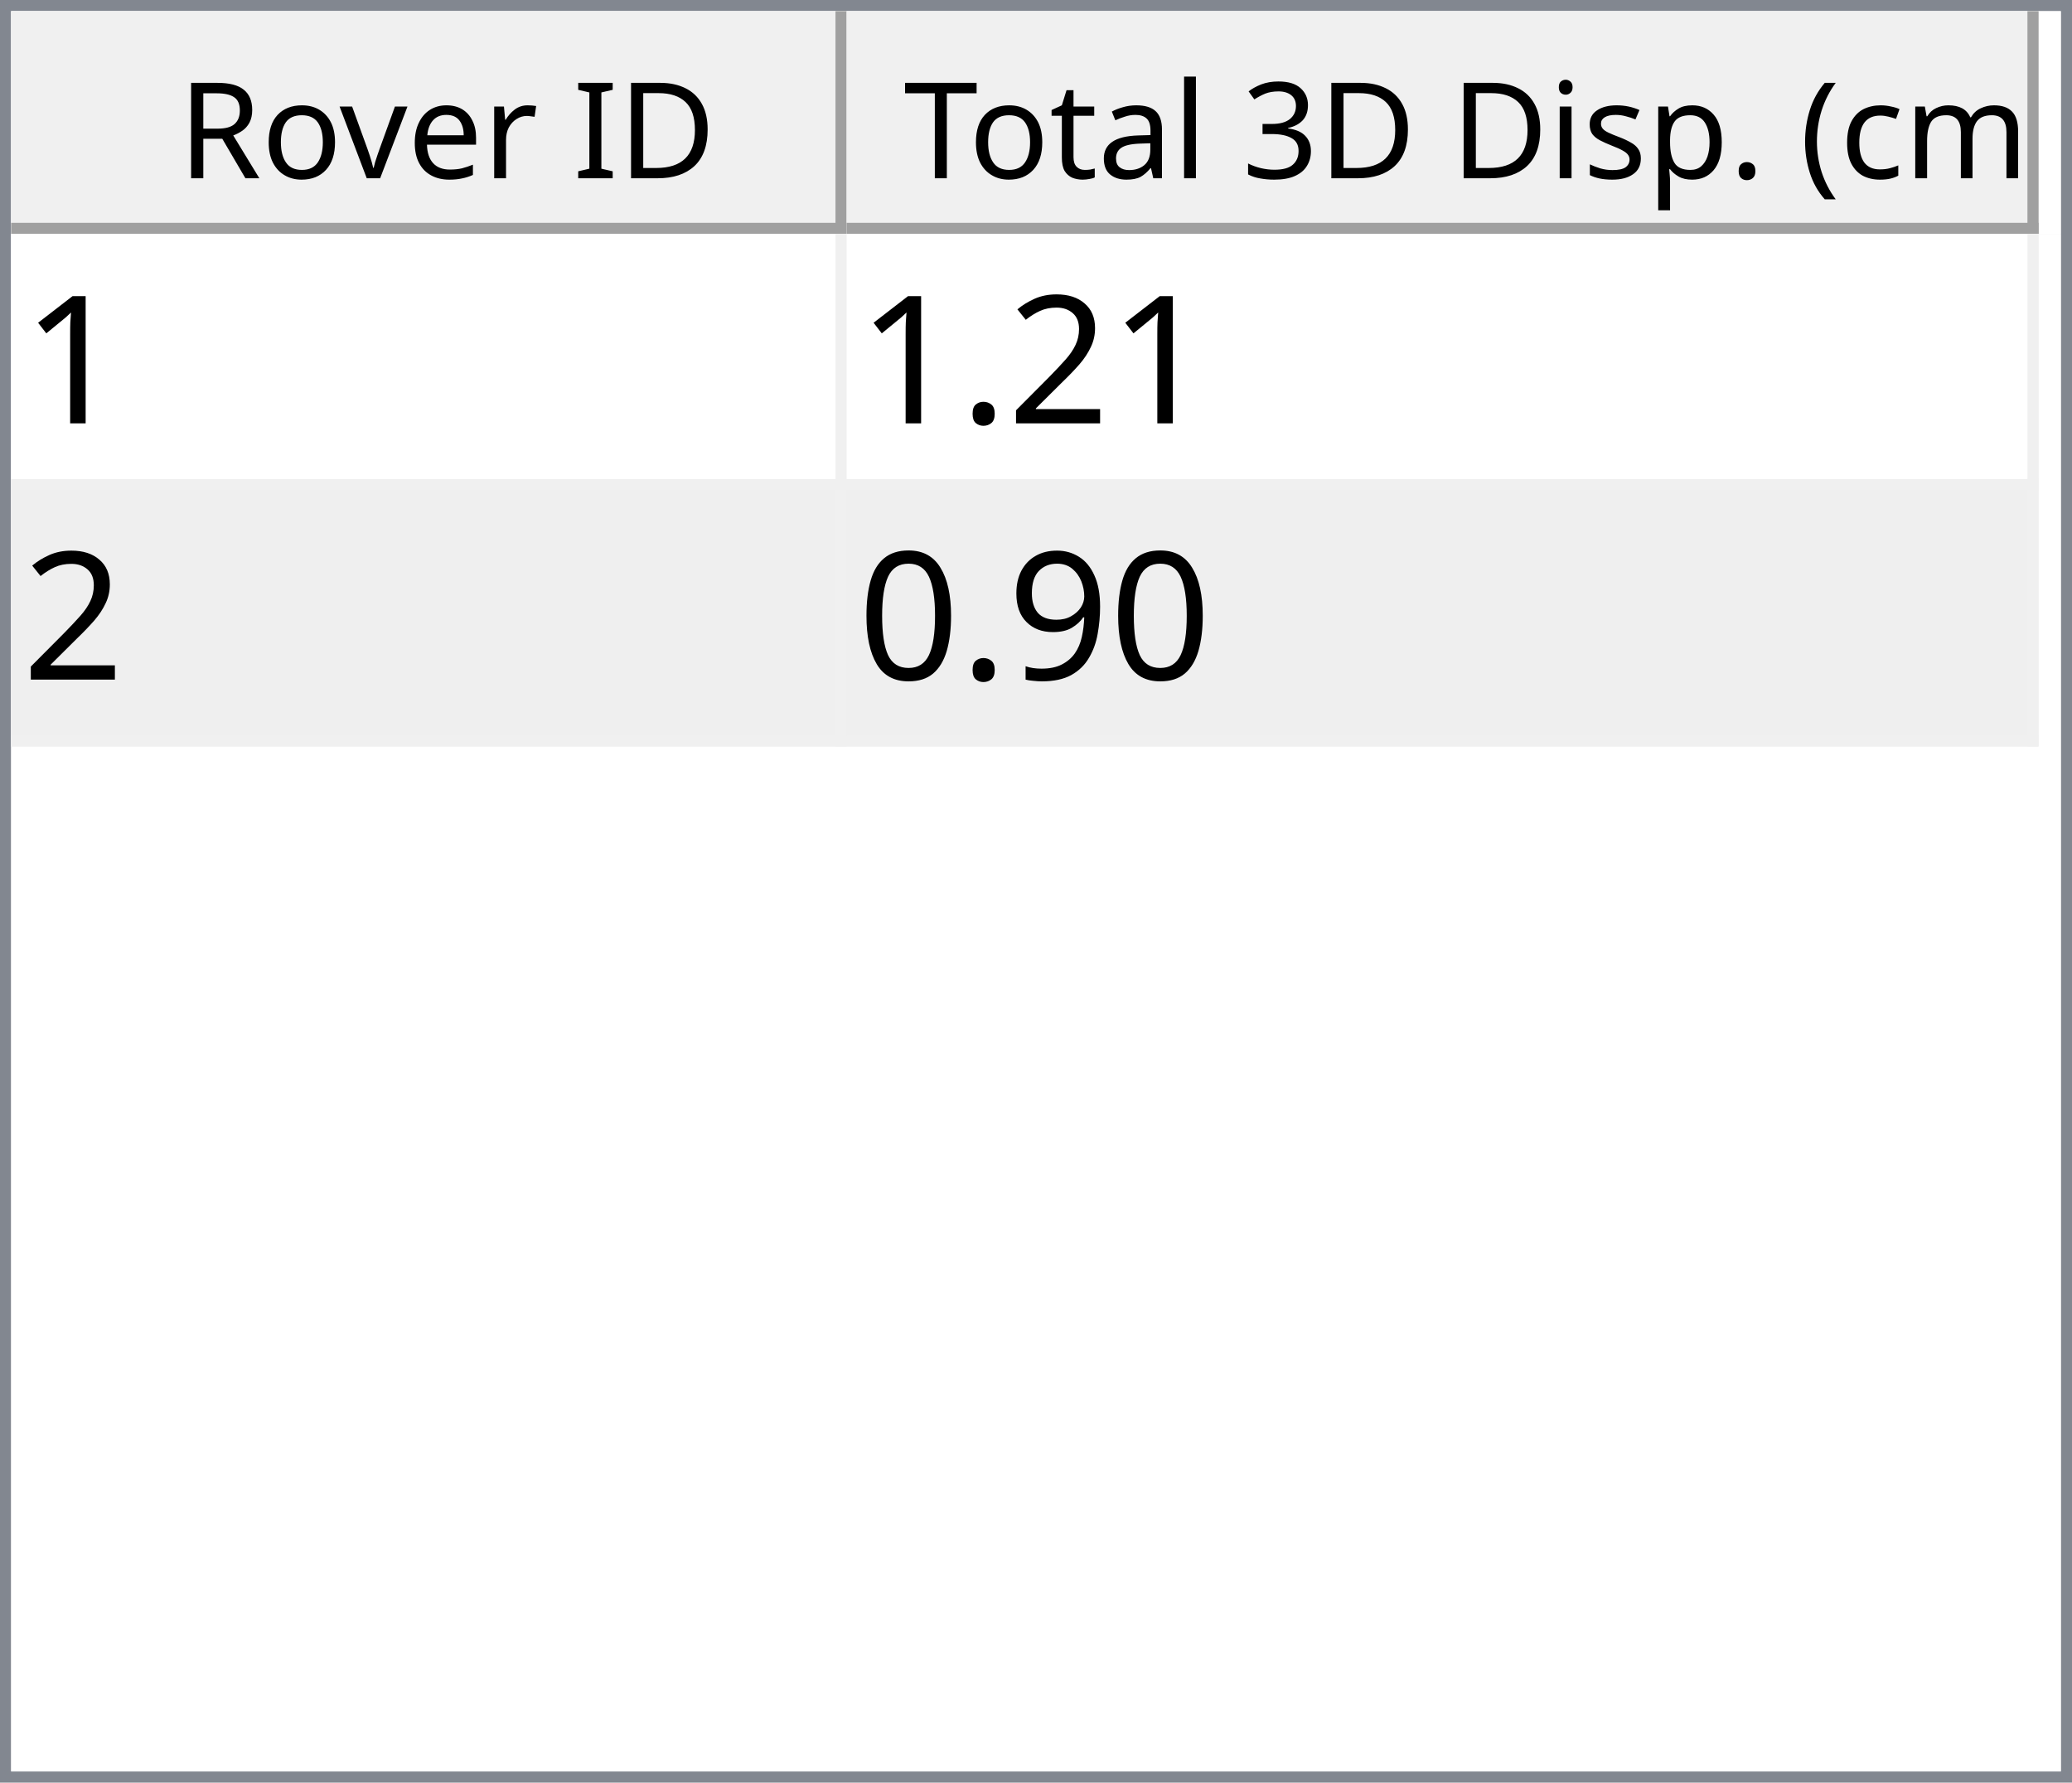
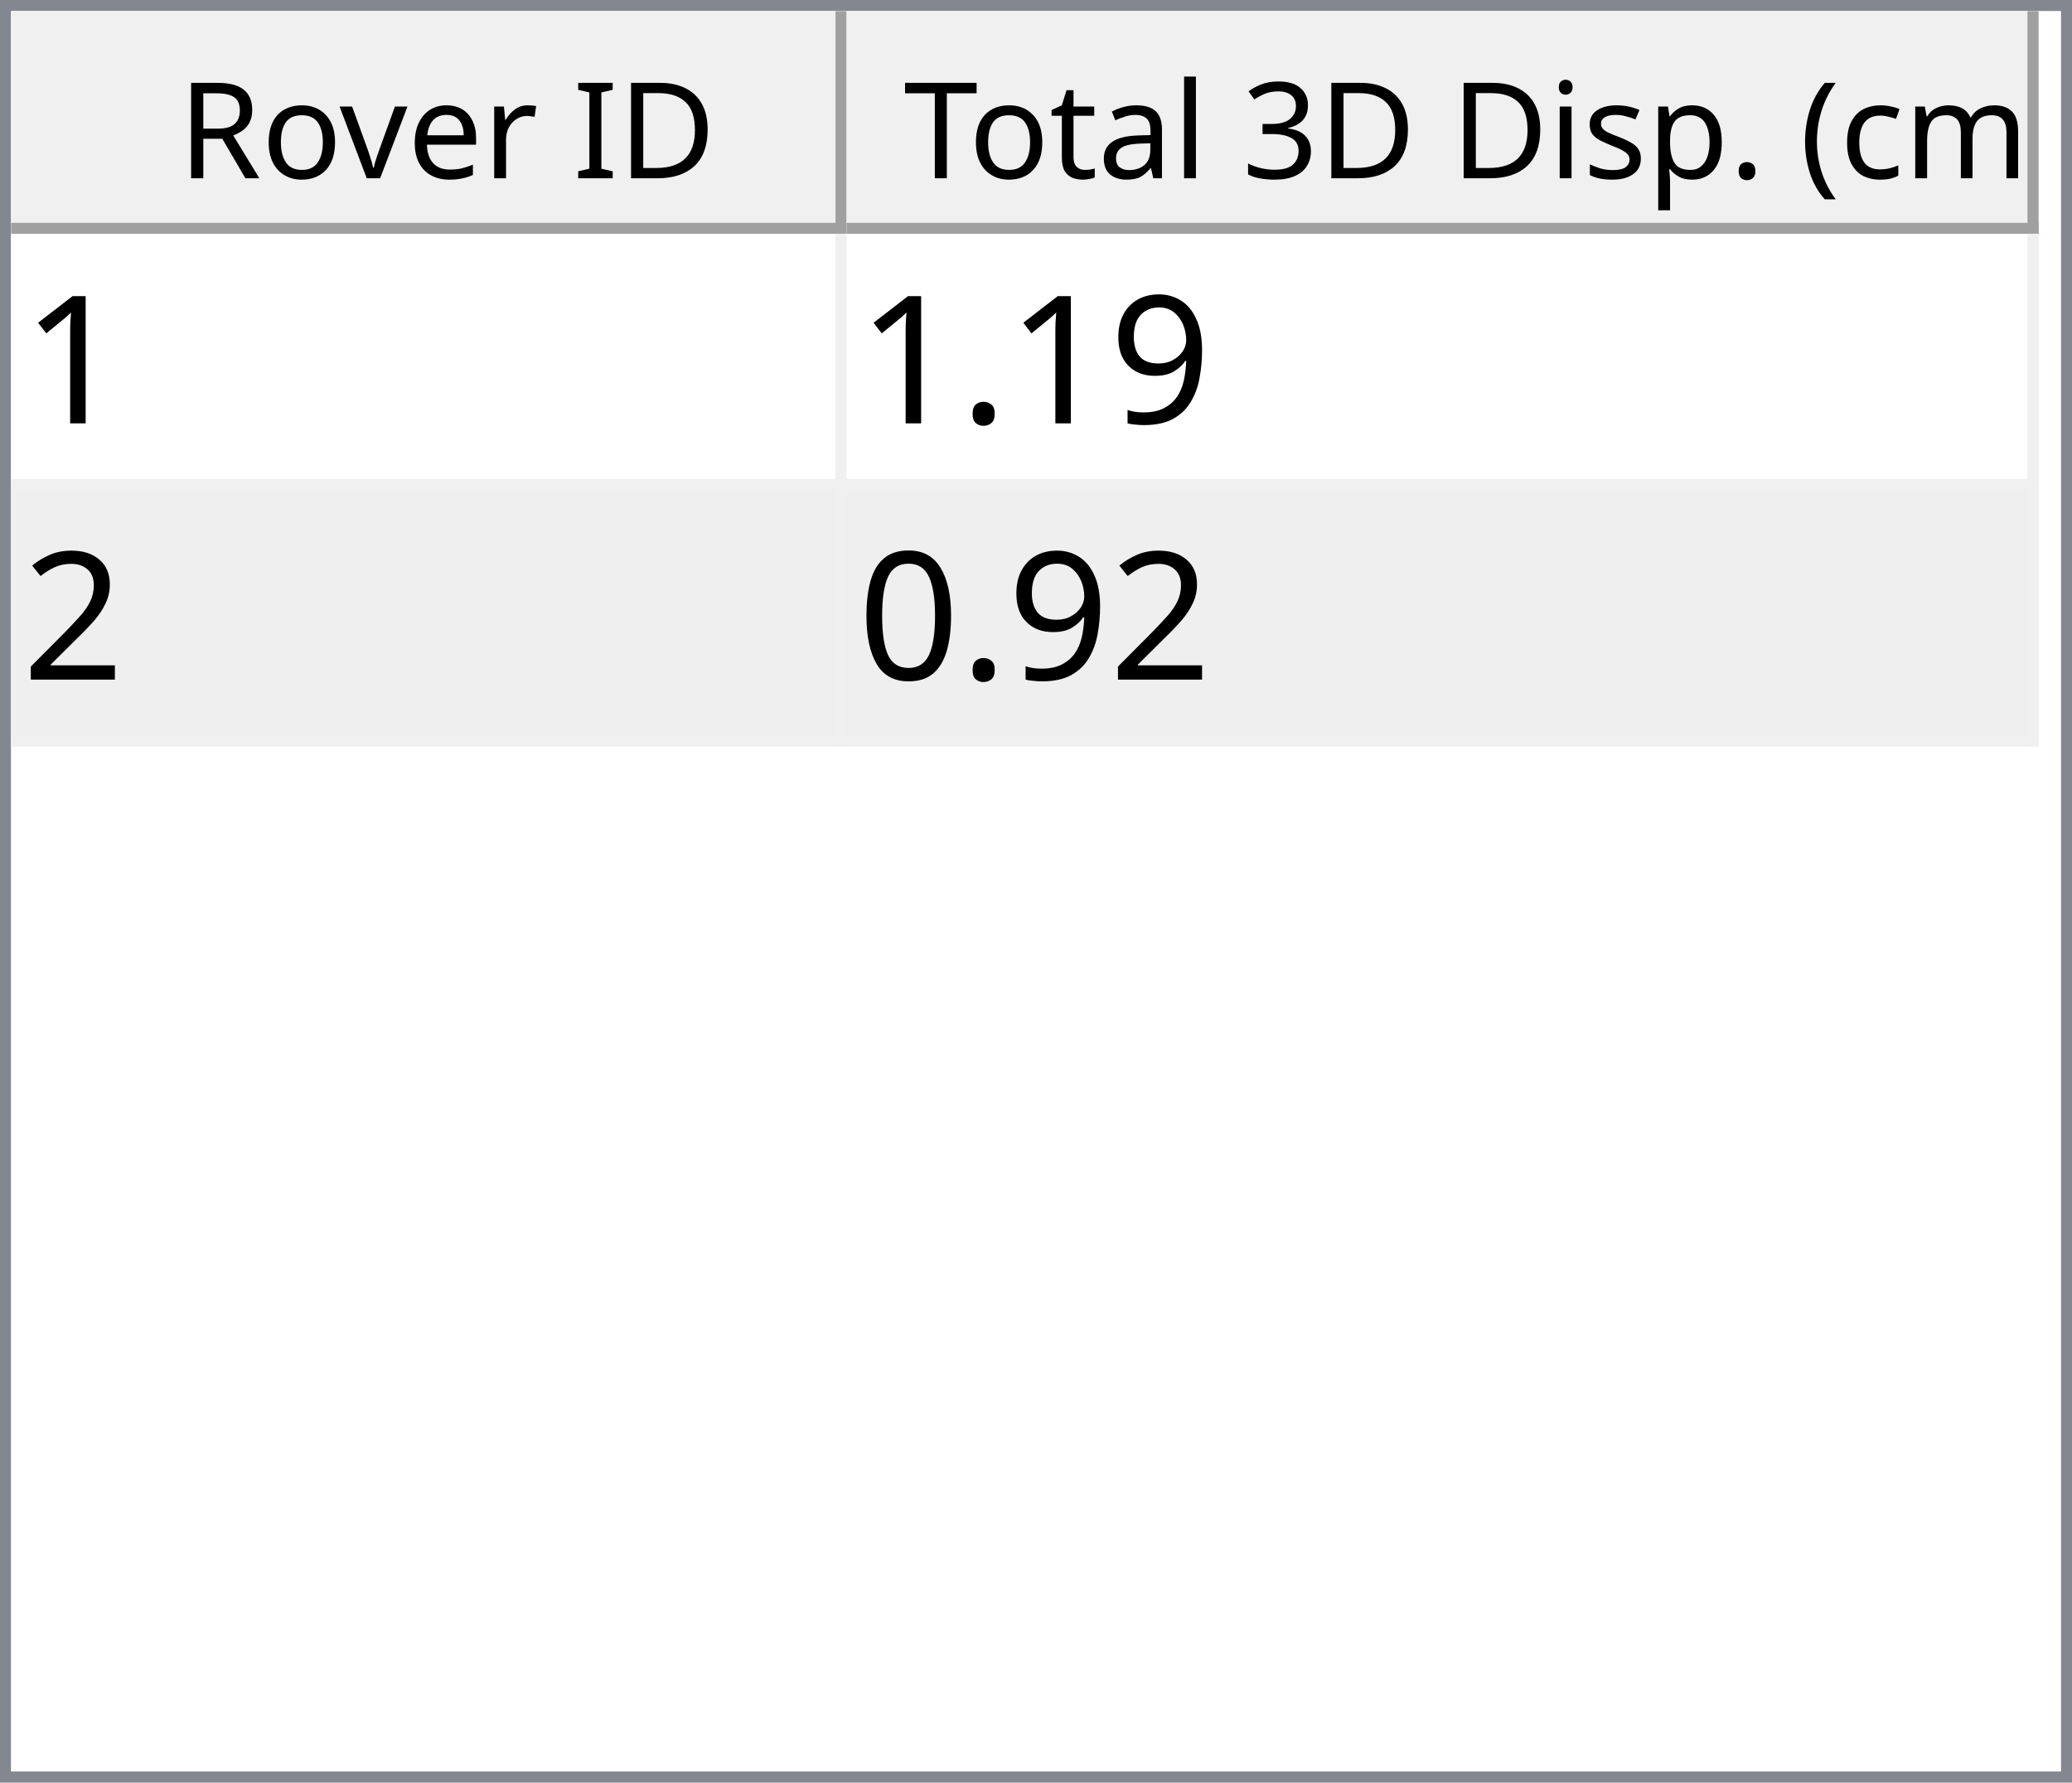
<svg xmlns="http://www.w3.org/2000/svg" style="fill-opacity:1; color-rendering:auto; color-interpolation:auto; text-rendering:auto; stroke:black; stroke-linecap:square; stroke-miterlimit:10; shape-rendering:auto; stroke-opacity:1; fill:black; stroke-dasharray:none; font-weight:normal; stroke-width:1; font-family:'Dialog'; font-style:normal; stroke-linejoin:miter; font-size:12px; stroke-dashoffset:0; image-rendering:auto;" width="186" height="160">
  <defs id="genericDefs" />
  <g>
    <defs id="defs1">
      <clipPath clipPathUnits="userSpaceOnUse" id="clipPath1">
        <path d="M0 0 L186 0 L186 160 L0 160 L0 0 Z" />
      </clipPath>
      <clipPath clipPathUnits="userSpaceOnUse" id="clipPath2">
        <path d="M0 0 L0 160 L186 160 L186 0 Z" />
      </clipPath>
      <clipPath clipPathUnits="userSpaceOnUse" id="clipPath3">
        <path d="M0 0 L0 20 L184 20 L184 0 Z" />
      </clipPath>
      <clipPath clipPathUnits="userSpaceOnUse" id="clipPath4">
        <path d="M0 0 L0 20 L75 20 L75 0 Z" />
      </clipPath>
      <clipPath clipPathUnits="userSpaceOnUse" id="clipPath5">
        <path d="M1 1 L1 19 L74 19 L74 1 Z" />
      </clipPath>
      <clipPath clipPathUnits="userSpaceOnUse" id="clipPath6">
        <path d="M0 0 L0 18 L73 18 L73 0 Z" />
      </clipPath>
      <clipPath clipPathUnits="userSpaceOnUse" id="clipPath7">
        <path d="M-0.5 -0.5 L-0.5 19.5 L74.5 19.5 L74.5 -0.5 Z" />
      </clipPath>
      <clipPath clipPathUnits="userSpaceOnUse" id="clipPath8">
        <path d="M0 0 L0 20 L107 20 L107 0 Z" />
      </clipPath>
      <clipPath clipPathUnits="userSpaceOnUse" id="clipPath9">
        <path d="M1 1 L1 19 L106 19 L106 1 Z" />
      </clipPath>
      <clipPath clipPathUnits="userSpaceOnUse" id="clipPath10">
        <path d="M0 0 L0 18 L105 18 L105 0 Z" />
      </clipPath>
      <clipPath clipPathUnits="userSpaceOnUse" id="clipPath11">
        <path d="M-0.5 -0.5 L-0.5 19.5 L106.5 19.5 L106.5 -0.5 Z" />
      </clipPath>
      <clipPath clipPathUnits="userSpaceOnUse" id="clipPath12">
        <path d="M0 0 L0 138 L184 138 L184 0 Z" />
      </clipPath>
      <clipPath clipPathUnits="userSpaceOnUse" id="clipPath13">
        <path d="M0 0 L0 46 L182 46 L182 0 Z" />
      </clipPath>
      <clipPath clipPathUnits="userSpaceOnUse" id="clipPath14">
        <path d="M-0.5 -0.5 L-0.5 45.5 L181.5 45.5 L181.5 -0.5 Z" />
      </clipPath>
      <clipPath clipPathUnits="userSpaceOnUse" id="clipPath15">
        <path d="M0 0 L0 22 L74 22 L74 0 Z" />
      </clipPath>
      <clipPath clipPathUnits="userSpaceOnUse" id="clipPath16">
        <path d="M0 0 L0 22 L106 22 L106 0 Z" />
      </clipPath>
      <font horiz-adv-x="64.551" id="font1">
        <font-face ascent="107.91" descent="25.098" units-per-em="100" style="font-style:normal; font-family:Segoe UI; font-weight:normal;" />
        <missing-glyph horiz-adv-x="64.551" d="M8.109 0 L8.109 68.266 L56.453 68.266 L56.453 0 L8.109 0 ZM15.328 7.234 L49.219 7.234 L49.219 61.031 L15.328 61.031 L15.328 7.234 Z" />
        <glyph unicode="D" horiz-adv-x="70.117" d="M9.188 0 L9.188 70.016 L28.516 70.016 Q65.531 70.016 65.531 35.891 Q65.531 19.672 55.25 9.836 Q44.969 0 27.734 0 L9.188 0 ZM17.391 62.594 L17.391 7.422 L27.828 7.422 Q41.609 7.422 49.273 14.797 Q56.938 22.172 56.938 35.688 Q56.938 62.594 28.328 62.594 L17.391 62.594 Z" />
        <glyph unicode="I" horiz-adv-x="26.611" d="M17.391 0 L9.188 0 L9.188 70.016 L17.391 70.016 L17.391 0 Z" />
        <glyph unicode=" " horiz-adv-x="27.393" d="" />
        <glyph unicode="r" horiz-adv-x="34.766" d="M34.188 41.891 Q32.078 43.5 28.125 43.5 Q23 43.5 19.555 38.672 Q16.109 33.844 16.109 25.484 L16.109 0 L8.109 0 L8.109 50 L16.109 50 L16.109 39.703 L16.312 39.703 Q18.016 44.969 21.531 47.922 Q25.047 50.875 29.391 50.875 Q32.516 50.875 34.188 50.203 L34.188 41.891 Z" />
        <glyph unicode="e" horiz-adv-x="52.295" d="M48.297 23 L12.984 23 Q13.188 14.656 17.484 10.109 Q21.781 5.562 29.297 5.562 Q37.75 5.562 44.828 11.141 L44.828 3.609 Q38.234 -1.172 27.391 -1.172 Q16.797 -1.172 10.742 5.641 Q4.688 12.453 4.688 24.812 Q4.688 36.469 11.305 43.82 Q17.922 51.172 27.734 51.172 Q37.547 51.172 42.922 44.828 Q48.297 38.484 48.297 27.203 L48.297 23 ZM40.094 29.781 Q40.047 36.719 36.75 40.578 Q33.453 44.438 27.594 44.438 Q21.922 44.438 17.969 40.383 Q14.016 36.328 13.094 29.781 L40.094 29.781 Z" />
        <glyph unicode="v" horiz-adv-x="47.9" d="M47.406 50 L27.484 0 L19.625 0 L0.688 50 L9.469 50 L22.172 13.672 Q23.578 9.672 23.922 6.688 L24.125 6.688 Q24.609 10.453 25.688 13.484 L38.969 50 L47.406 50 Z" />
        <glyph unicode="o" horiz-adv-x="58.594" d="M29 -1.172 Q17.922 -1.172 11.305 5.836 Q4.688 12.844 4.688 24.422 Q4.688 37.016 11.57 44.094 Q18.453 51.172 30.172 51.172 Q41.359 51.172 47.633 44.289 Q53.906 37.406 53.906 25.203 Q53.906 13.234 47.141 6.031 Q40.375 -1.172 29 -1.172 ZM29.594 44.438 Q21.875 44.438 17.383 39.188 Q12.891 33.938 12.891 24.703 Q12.891 15.828 17.43 10.695 Q21.969 5.562 29.594 5.562 Q37.359 5.562 41.531 10.594 Q45.703 15.625 45.703 24.906 Q45.703 34.281 41.531 39.359 Q37.359 44.438 29.594 44.438 Z" />
        <glyph unicode="R" horiz-adv-x="59.814" d="M59.375 0 L49.609 0 L37.891 19.625 Q36.281 22.359 34.766 24.289 Q33.25 26.219 31.664 27.438 Q30.078 28.656 28.25 29.219 Q26.422 29.781 24.125 29.781 L17.391 29.781 L17.391 0 L9.188 0 L9.188 70.016 L30.078 70.016 Q34.672 70.016 38.555 68.867 Q42.438 67.719 45.289 65.375 Q48.141 63.031 49.758 59.547 Q51.375 56.062 51.375 51.375 Q51.375 47.703 50.273 44.656 Q49.172 41.609 47.148 39.211 Q45.125 36.812 42.266 35.133 Q39.406 33.453 35.844 32.516 L35.844 32.328 Q37.594 31.547 38.891 30.547 Q40.188 29.547 41.359 28.18 Q42.531 26.812 43.68 25.078 Q44.828 23.344 46.234 21.047 L59.375 0 ZM17.391 62.594 L17.391 37.203 L28.516 37.203 Q31.594 37.203 34.203 38.133 Q36.812 39.062 38.719 40.797 Q40.625 42.531 41.703 45.047 Q42.781 47.562 42.781 50.688 Q42.781 56.297 39.141 59.445 Q35.5 62.594 28.609 62.594 L17.391 62.594 Z" />
        <glyph unicode=")" horiz-adv-x="30.176" d="M8.297 -15.922 L1.172 -15.922 Q16.406 2.344 16.406 26.812 Q16.406 51.469 1.078 70.016 L8.297 70.016 Q23.531 52.156 23.531 26.703 Q23.531 1.375 8.297 -15.922 Z" />
        <glyph unicode="m" horiz-adv-x="86.133" d="M79.109 0 L71.094 0 L71.094 28.719 Q71.094 37.016 68.531 40.727 Q65.969 44.438 59.906 44.438 Q54.781 44.438 51.195 39.75 Q47.609 35.062 47.609 28.516 L47.609 0 L39.594 0 L39.594 29.688 Q39.594 44.438 28.219 44.438 Q22.953 44.438 19.531 40.016 Q16.109 35.594 16.109 28.516 L16.109 0 L8.109 0 L8.109 50 L16.109 50 L16.109 42.094 L16.312 42.094 Q21.625 51.172 31.844 51.172 Q36.969 51.172 40.773 48.312 Q44.578 45.453 46 40.828 Q51.562 51.172 62.594 51.172 Q79.109 51.172 79.109 30.812 L79.109 0 Z" />
        <glyph unicode="c" horiz-adv-x="46.191" d="M42.188 2.297 Q36.422 -1.172 28.516 -1.172 Q17.828 -1.172 11.258 5.789 Q4.688 12.75 4.688 23.828 Q4.688 36.188 11.766 43.68 Q18.844 51.172 30.672 51.172 Q37.25 51.172 42.281 48.734 L42.281 40.531 Q36.719 44.438 30.375 44.438 Q22.703 44.438 17.797 38.945 Q12.891 33.453 12.891 24.516 Q12.891 15.719 17.508 10.641 Q22.125 5.562 29.891 5.562 Q36.422 5.562 42.188 9.906 L42.188 2.297 Z" />
        <glyph unicode="(" horiz-adv-x="30.176" d="M29.109 -15.922 L21.969 -15.922 Q6.844 1.375 6.844 26.703 Q6.844 52.156 21.969 70.016 L29.203 70.016 Q13.875 51.469 13.875 26.812 Q13.875 2.344 29.109 -15.922 Z" />
        <glyph unicode="." horiz-adv-x="21.68" d="M10.891 -1.078 Q8.641 -1.078 7.055 0.539 Q5.469 2.156 5.469 4.391 Q5.469 6.641 7.055 8.273 Q8.641 9.906 10.891 9.906 Q13.188 9.906 14.797 8.273 Q16.406 6.641 16.406 4.391 Q16.406 2.156 14.797 0.539 Q13.188 -1.078 10.891 -1.078 Z" />
        <glyph unicode="p" horiz-adv-x="58.789" d="M16.312 7.234 L16.109 7.234 L16.109 -23 L8.109 -23 L8.109 50 L16.109 50 L16.109 41.219 L16.312 41.219 Q22.219 51.172 33.594 51.172 Q43.266 51.172 48.688 44.461 Q54.109 37.75 54.109 26.469 Q54.109 13.922 48 6.375 Q41.891 -1.172 31.297 -1.172 Q21.578 -1.172 16.312 7.234 ZM16.109 27.391 L16.109 20.406 Q16.109 14.203 20.141 9.883 Q24.172 5.562 30.375 5.562 Q37.641 5.562 41.773 11.133 Q45.906 16.703 45.906 26.609 Q45.906 34.969 42.047 39.703 Q38.188 44.438 31.594 44.438 Q24.609 44.438 20.359 39.578 Q16.109 34.719 16.109 27.391 Z" />
        <glyph unicode="s" horiz-adv-x="42.432" d="M5.078 1.812 L5.078 10.406 Q11.625 5.562 19.484 5.562 Q30.031 5.562 30.031 12.594 Q30.031 14.594 29.125 15.992 Q28.219 17.391 26.68 18.461 Q25.141 19.531 23.07 20.383 Q21 21.234 18.609 22.172 Q15.281 23.484 12.766 24.828 Q10.25 26.172 8.57 27.859 Q6.891 29.547 6.031 31.695 Q5.172 33.844 5.172 36.719 Q5.172 40.234 6.789 42.945 Q8.406 45.656 11.086 47.484 Q13.766 49.312 17.211 50.242 Q20.656 51.172 24.312 51.172 Q30.812 51.172 35.938 48.922 L35.938 40.828 Q30.422 44.438 23.25 44.438 Q21 44.438 19.195 43.922 Q17.391 43.406 16.094 42.477 Q14.797 41.547 14.086 40.258 Q13.375 38.969 13.375 37.406 Q13.375 35.453 14.086 34.133 Q14.797 32.812 16.164 31.789 Q17.531 30.766 19.484 29.938 Q21.438 29.109 23.922 28.125 Q27.25 26.859 29.883 25.516 Q32.516 24.172 34.375 22.484 Q36.234 20.797 37.234 18.602 Q38.234 16.406 38.234 13.375 Q38.234 9.672 36.602 6.938 Q34.969 4.203 32.234 2.398 Q29.5 0.594 25.93 -0.289 Q22.359 -1.172 18.453 -1.172 Q10.75 -1.172 5.078 1.812 Z" />
        <glyph unicode="i" horiz-adv-x="24.219" d="M12.203 62.703 Q10.062 62.703 8.547 64.164 Q7.031 65.625 7.031 67.875 Q7.031 70.125 8.547 71.609 Q10.062 73.094 12.203 73.094 Q14.406 73.094 15.945 71.609 Q17.484 70.125 17.484 67.875 Q17.484 65.719 15.945 64.211 Q14.406 62.703 12.203 62.703 ZM16.109 0 L8.109 0 L8.109 50 L16.109 50 L16.109 0 Z" />
        <glyph unicode="3" horiz-adv-x="53.906" d="M46.531 19.828 Q46.531 15.094 44.75 11.211 Q42.969 7.328 39.719 4.57 Q36.469 1.812 31.93 0.297 Q27.391 -1.219 21.922 -1.219 Q11.922 -1.219 6 2.594 L6 11.188 Q13.094 5.609 22.219 5.609 Q25.875 5.609 28.828 6.539 Q31.781 7.469 33.906 9.227 Q36.031 10.984 37.18 13.477 Q38.328 15.969 38.328 19.094 Q38.328 32.812 18.797 32.812 L12.984 32.812 L12.984 39.594 L18.5 39.594 Q35.797 39.594 35.797 52.484 Q35.797 64.406 22.609 64.406 Q15.188 64.406 8.688 59.422 L8.688 67.188 Q15.375 71.188 24.609 71.188 Q29 71.188 32.57 69.969 Q36.141 68.75 38.68 66.555 Q41.219 64.359 42.609 61.281 Q44 58.203 44 54.5 Q44 40.672 30.031 36.719 L30.031 36.531 Q33.594 36.141 36.625 34.797 Q39.656 33.453 41.852 31.305 Q44.047 29.156 45.289 26.25 Q46.531 23.344 46.531 19.828 Z" />
        <glyph unicode="l" horiz-adv-x="24.219" d="M16.109 0 L8.109 0 L8.109 74.031 L16.109 74.031 L16.109 0 Z" />
        <glyph unicode="a" horiz-adv-x="50.879" d="M43.891 0 L35.891 0 L35.891 7.812 L35.688 7.812 Q30.469 -1.172 20.312 -1.172 Q12.844 -1.172 8.617 2.781 Q4.391 6.734 4.391 13.281 Q4.391 27.297 20.906 29.594 L35.891 31.688 Q35.891 44.438 25.594 44.438 Q16.547 44.438 9.281 38.281 L9.281 46.484 Q16.656 51.172 26.266 51.172 Q43.891 51.172 43.891 32.516 L43.891 0 ZM35.891 25.297 L23.828 23.641 Q18.266 22.859 15.43 20.875 Q12.594 18.891 12.594 13.875 Q12.594 10.203 15.211 7.883 Q17.828 5.562 22.172 5.562 Q28.125 5.562 32.008 9.742 Q35.891 13.922 35.891 20.312 L35.891 25.297 Z" />
        <glyph unicode="t" horiz-adv-x="33.887" d="M31.297 0.484 Q28.469 -1.078 23.828 -1.078 Q10.688 -1.078 10.688 13.578 L10.688 43.172 L2.094 43.172 L2.094 50 L10.688 50 L10.688 62.203 L18.703 64.797 L18.703 50 L31.297 50 L31.297 43.172 L18.703 43.172 L18.703 14.984 Q18.703 9.969 20.414 7.82 Q22.125 5.672 26.078 5.672 Q29.109 5.672 31.297 7.328 L31.297 0.484 Z" />
        <glyph unicode="T" horiz-adv-x="52.393" d="M50.594 62.594 L30.375 62.594 L30.375 0 L22.172 0 L22.172 62.594 L2 62.594 L2 70.016 L50.594 70.016 L50.594 62.594 Z" />
      </font>
      <font horiz-adv-x="75.0" id="font2">
        <font-face ascent="100.537" descent="21.973" units-per-em="100" style="font-style:normal; font-family:sans-serif; font-weight:normal;" />
        <missing-glyph horiz-adv-x="75.0" d="M12.5 0 L12.5 62.5 L62.5 62.5 L62.5 0 L12.5 0 ZM14.062 1.562 L60.938 1.562 L60.938 60.938 L14.062 60.938 L14.062 1.562 Z" />
        <glyph unicode="1" horiz-adv-x="55.615" d="M37.25 0 L28.469 0 L28.469 56 Q25.297 52.984 20.141 49.953 Q14.984 46.922 10.891 45.406 L10.891 53.906 Q18.266 57.375 23.781 62.305 Q29.297 67.234 31.594 71.875 L37.25 71.875 L37.25 0 Z" />
+         <glyph unicode="9" horiz-adv-x="55.615" d="M5.469 16.547 L13.922 17.328 Q14.984 11.375 18.016 8.688 Q21.047 6 25.781 6 Q29.828 6 32.883 7.859 Q35.938 9.719 37.891 12.82 Q39.844 15.922 41.164 21.195 Q42.484 26.469 42.484 31.938 Q42.484 32.516 42.438 33.688 Q39.797 29.5 35.234 26.883 Q30.672 24.266 25.344 24.266 Q16.453 24.266 10.305 30.711 Q4.156 37.156 4.156 47.703 Q4.156 58.594 10.578 65.234 Q17 71.875 26.656 71.875 Q33.641 71.875 39.43 68.117 Q45.219 64.359 48.219 57.398 Q51.219 50.438 51.219 37.25 Q51.219 23.531 48.242 15.406 Q45.266 7.281 39.383 3.031 Q33.5 -1.219 25.594 -1.219 Q17.188 -1.219 11.867 3.445 Q6.547 8.109 5.469 16.547 ZM41.453 48.141 Q41.453 55.719 37.43 60.156 Q33.406 64.594 27.734 64.594 Q21.875 64.594 17.531 59.812 Q13.188 55.031 13.188 47.406 Q13.188 40.578 17.312 36.305 Q21.438 32.031 27.484 32.031 Q33.594 32.031 37.523 36.305 Q41.453 40.578 41.453 48.141 Z" />
+         <glyph unicode="." horiz-adv-x="27.783" d="M9.078 0 L9.078 10.016 L19.094 10.016 L19.094 0 L9.078 0 Z" />
        <glyph unicode="2" horiz-adv-x="55.615" d="M50.344 8.453 L50.344 0 L3.031 0 Q2.938 3.172 4.047 6.109 Q5.859 10.938 9.836 15.625 Q13.812 20.312 21.344 26.469 Q33.016 36.031 37.117 41.625 Q41.219 47.219 41.219 52.203 Q41.219 57.422 37.477 61.008 Q33.734 64.594 27.734 64.594 Q21.391 64.594 17.578 60.789 Q13.766 56.984 13.719 50.25 L4.688 51.172 Q5.609 61.281 11.664 66.578 Q17.719 71.875 27.938 71.875 Q38.234 71.875 44.242 66.164 Q50.25 60.453 50.25 52 Q50.25 47.703 48.492 43.555 Q46.734 39.406 42.656 34.812 Q38.578 30.219 29.109 22.219 Q21.188 15.578 18.945 13.211 Q16.703 10.844 15.234 8.453 L50.344 8.453 Z" />
-         <glyph unicode="." horiz-adv-x="27.783" d="M9.078 0 L9.078 10.016 L19.094 10.016 L19.094 0 L9.078 0 Z" />
-         <glyph unicode="9" horiz-adv-x="55.615" d="M5.469 16.547 L13.922 17.328 Q14.984 11.375 18.016 8.688 Q21.047 6 25.781 6 Q29.828 6 32.883 7.859 Q35.938 9.719 37.891 12.82 Q39.844 15.922 41.164 21.195 Q42.484 26.469 42.484 31.938 Q42.484 32.516 42.438 33.688 Q39.797 29.5 35.234 26.883 Q30.672 24.266 25.344 24.266 Q16.453 24.266 10.305 30.711 Q4.156 37.156 4.156 47.703 Q4.156 58.594 10.578 65.234 Q17 71.875 26.656 71.875 Q33.641 71.875 39.43 68.117 Q45.219 64.359 48.219 57.398 Q51.219 50.438 51.219 37.25 Q51.219 23.531 48.242 15.406 Q45.266 7.281 39.383 3.031 Q33.5 -1.219 25.594 -1.219 Q17.188 -1.219 11.867 3.445 Q6.547 8.109 5.469 16.547 ZM41.453 48.141 Q41.453 55.719 37.43 60.156 Q33.406 64.594 27.734 64.594 Q21.875 64.594 17.531 59.812 Q13.188 55.031 13.188 47.406 Q13.188 40.578 17.312 36.305 Q21.438 32.031 27.484 32.031 Q33.594 32.031 37.523 36.305 Q41.453 40.578 41.453 48.141 Z" />
        <glyph unicode="0" horiz-adv-x="55.615" d="M4.156 35.297 Q4.156 48 6.766 55.742 Q9.375 63.484 14.523 67.68 Q19.672 71.875 27.484 71.875 Q33.25 71.875 37.594 69.555 Q41.938 67.234 44.773 62.867 Q47.609 58.5 49.219 52.227 Q50.828 45.953 50.828 35.297 Q50.828 22.703 48.242 14.969 Q45.656 7.234 40.508 3.008 Q35.359 -1.219 27.484 -1.219 Q17.141 -1.219 11.234 6.203 Q4.156 15.141 4.156 35.297 ZM13.188 35.297 Q13.188 17.672 17.312 11.836 Q21.438 6 27.484 6 Q33.547 6 37.672 11.859 Q41.797 17.719 41.797 35.297 Q41.797 52.984 37.672 58.789 Q33.547 64.594 27.391 64.594 Q21.344 64.594 17.719 59.469 Q13.188 52.938 13.188 35.297 Z" />
      </font>
    </defs>
    <g style="fill:white; stroke:white;">
      <rect x="0" y="0" width="186" style="clip-path:url(#clipPath1); stroke:none;" height="160" />
    </g>
    <g style="fill:white; text-rendering:optimizeSpeed; color-rendering:optimizeSpeed; image-rendering:optimizeSpeed; shape-rendering:crispEdges; stroke:white; color-interpolation:sRGB;">
      <rect x="0" width="186" height="160" y="0" style="stroke:none;" />
      <path style="stroke:none;" d="M0 160 L186 160 L186 0 L0 0 Z" />
    </g>
    <g style="fill:rgb(240,240,240); font-family:'Segoe UI'; stroke:rgb(240,240,240);">
      <rect x="0" y="0" width="186" style="clip-path:url(#clipPath2); stroke:none;" height="160" />
    </g>
    <g style="fill:rgb(130,135,144); font-family:'Segoe UI'; stroke:rgb(130,135,144);">
      <path d="M0 0 L186 0 L186 160 L0 160 L0 0 ZM1 1 L185 1 L185 159 L1 159 L1 1 Z" style="fill-rule:evenodd; clip-path:url(#clipPath2); stroke:none;" />
    </g>
    <g style="fill:white; font-family:'Segoe UI'; stroke:white;" transform="translate(1,1)">
      <rect x="0" y="0" width="184" style="clip-path:url(#clipPath3); stroke:none;" height="20" />
    </g>
    <g style="fill:rgb(240,240,240); font-family:'Segoe UI'; stroke:rgb(240,240,240);" transform="translate(1,1)">
      <rect x="0" y="0" width="75" style="clip-path:url(#clipPath4); stroke:none;" height="20" />
    </g>
    <g style="font-family:'Segoe UI';" transform="translate(2,2)">
      <text x="14" xml:space="preserve" y="14" style="clip-path:url(#clipPath6); stroke:none;">Rover ID</text>
    </g>
    <g style="fill:rgb(160,160,160); font-family:'Segoe UI'; stroke:rgb(160,160,160); stroke-linejoin:bevel;" transform="translate(1.5,1.5)">
      <line x1="74" x2="74" y1="0" style="fill:none; clip-path:url(#clipPath7);" y2="19" />
    </g>
    <g style="fill:rgb(160,160,160); font-family:'Segoe UI'; stroke:rgb(160,160,160); stroke-linejoin:bevel;" transform="matrix(1,0,0,1,1,1) translate(0.5,0.5)">
      <line x1="0" x2="74" y1="19" style="fill:none; clip-path:url(#clipPath7);" y2="19" />
    </g>
    <g style="fill:rgb(240,240,240); font-family:'Segoe UI'; stroke:rgb(240,240,240);" transform="translate(76,1)">
      <rect x="0" y="0" width="107" style="clip-path:url(#clipPath8); stroke:none;" height="20" />
    </g>
    <g style="font-family:'Segoe UI';" transform="translate(77,2)">
      <text x="1" xml:space="preserve" y="14" style="clip-path:url(#clipPath10); stroke:none;"> Total 3D Disp. (cm)</text>
    </g>
    <g style="fill:rgb(160,160,160); font-family:'Segoe UI'; stroke:rgb(160,160,160); stroke-linejoin:bevel;" transform="translate(76.5,1.5)">
      <line x1="106" x2="106" y1="0" style="fill:none; clip-path:url(#clipPath11);" y2="19" />
    </g>
    <g style="fill:rgb(160,160,160); font-family:'Segoe UI'; stroke:rgb(160,160,160); stroke-linejoin:bevel;" transform="matrix(1,0,0,1,76,1) translate(0.5,0.5)">
      <line x1="0" x2="106" y1="19" style="fill:none; clip-path:url(#clipPath11);" y2="19" />
    </g>
    <g style="fill:white; font-family:'Segoe UI'; stroke:white;" transform="translate(1,21)">
      <rect x="0" y="0" width="184" style="clip-path:url(#clipPath12); stroke:none;" height="138" />
    </g>
    <g style="fill:rgb(240,240,240); font-size:16px; font-family:sans-serif; stroke:rgb(240,240,240);" transform="translate(1,21)">
      <rect x="0" y="0" width="182" style="clip-path:url(#clipPath13); stroke:none;" height="46" />
      <line transform="translate(0.5,0.5)" x1="0" x2="181" y1="22" style="clip-path:url(#clipPath14); fill:none; stroke-linejoin:bevel;" y2="22" />
    </g>
    <g transform="matrix(1,0,0,1,1,21) translate(0.5,0.5)" style="fill:rgb(240,240,240); font-size:16px; font-family:sans-serif; stroke:rgb(240,240,240); stroke-linejoin:bevel;">
      <line x1="0" x2="181" y1="45" style="fill:none; clip-path:url(#clipPath14);" y2="45" />
    </g>
    <g transform="matrix(1,0,0,1,1,21) translate(0.5,0.5)" style="fill:rgb(240,240,240); font-size:16px; font-family:sans-serif; stroke:rgb(240,240,240); stroke-linejoin:bevel;">
      <line x1="74" x2="74" y1="0" style="fill:none; clip-path:url(#clipPath14);" y2="45" />
    </g>
    <g transform="matrix(1,0,0,1,1,21) translate(0.5,0.5)" style="fill:rgb(240,240,240); font-size:16px; font-family:sans-serif; stroke:rgb(240,240,240); stroke-linejoin:bevel;">
      <line x1="181" x2="181" y1="0" style="fill:none; clip-path:url(#clipPath14);" y2="45" />
    </g>
    <g style="fill:white; font-size:16px; font-family:sans-serif; stroke:white;" transform="matrix(1,0,0,1,1,21)">
      <rect x="0" y="0" width="74" style="clip-path:url(#clipPath15); stroke:none;" height="22" />
      <text x="1" y="17" style="fill:black; clip-path:url(#clipPath15); stroke:none;" xml:space="preserve">1</text>
    </g>
    <g style="fill:white; font-size:16px; font-family:sans-serif; stroke:white;" transform="matrix(1,0,0,1,1,21) translate(75,0)">
      <rect x="0" y="0" width="106" style="clip-path:url(#clipPath16); stroke:none;" height="22" />
-       <text x="1" y="17" style="fill:black; clip-path:url(#clipPath16); stroke:none;" xml:space="preserve">1.21</text>
+       <text x="1" y="17" style="fill:black; clip-path:url(#clipPath16); stroke:none;" xml:space="preserve">1.19</text>
    </g>
    <g style="fill:rgb(239,239,239); font-size:16px; font-family:sans-serif; stroke:rgb(239,239,239);" transform="matrix(1,0,0,1,1,21) translate(0,23)">
      <rect x="0" y="0" width="74" style="clip-path:url(#clipPath15); stroke:none;" height="22" />
      <text x="1" y="17" style="fill:black; clip-path:url(#clipPath15); stroke:none;" xml:space="preserve">2</text>
    </g>
    <g style="fill:rgb(239,239,239); font-size:16px; font-family:sans-serif; stroke:rgb(239,239,239);" transform="matrix(1,0,0,1,1,21) translate(75,23)">
      <rect x="0" y="0" width="106" style="clip-path:url(#clipPath16); stroke:none;" height="22" />
-       <text x="1" y="17" style="fill:black; clip-path:url(#clipPath16); stroke:none;" xml:space="preserve">0.90</text>
+       <text x="1" y="17" style="fill:black; clip-path:url(#clipPath16); stroke:none;" xml:space="preserve">0.92</text>
    </g>
  </g>
</svg>
